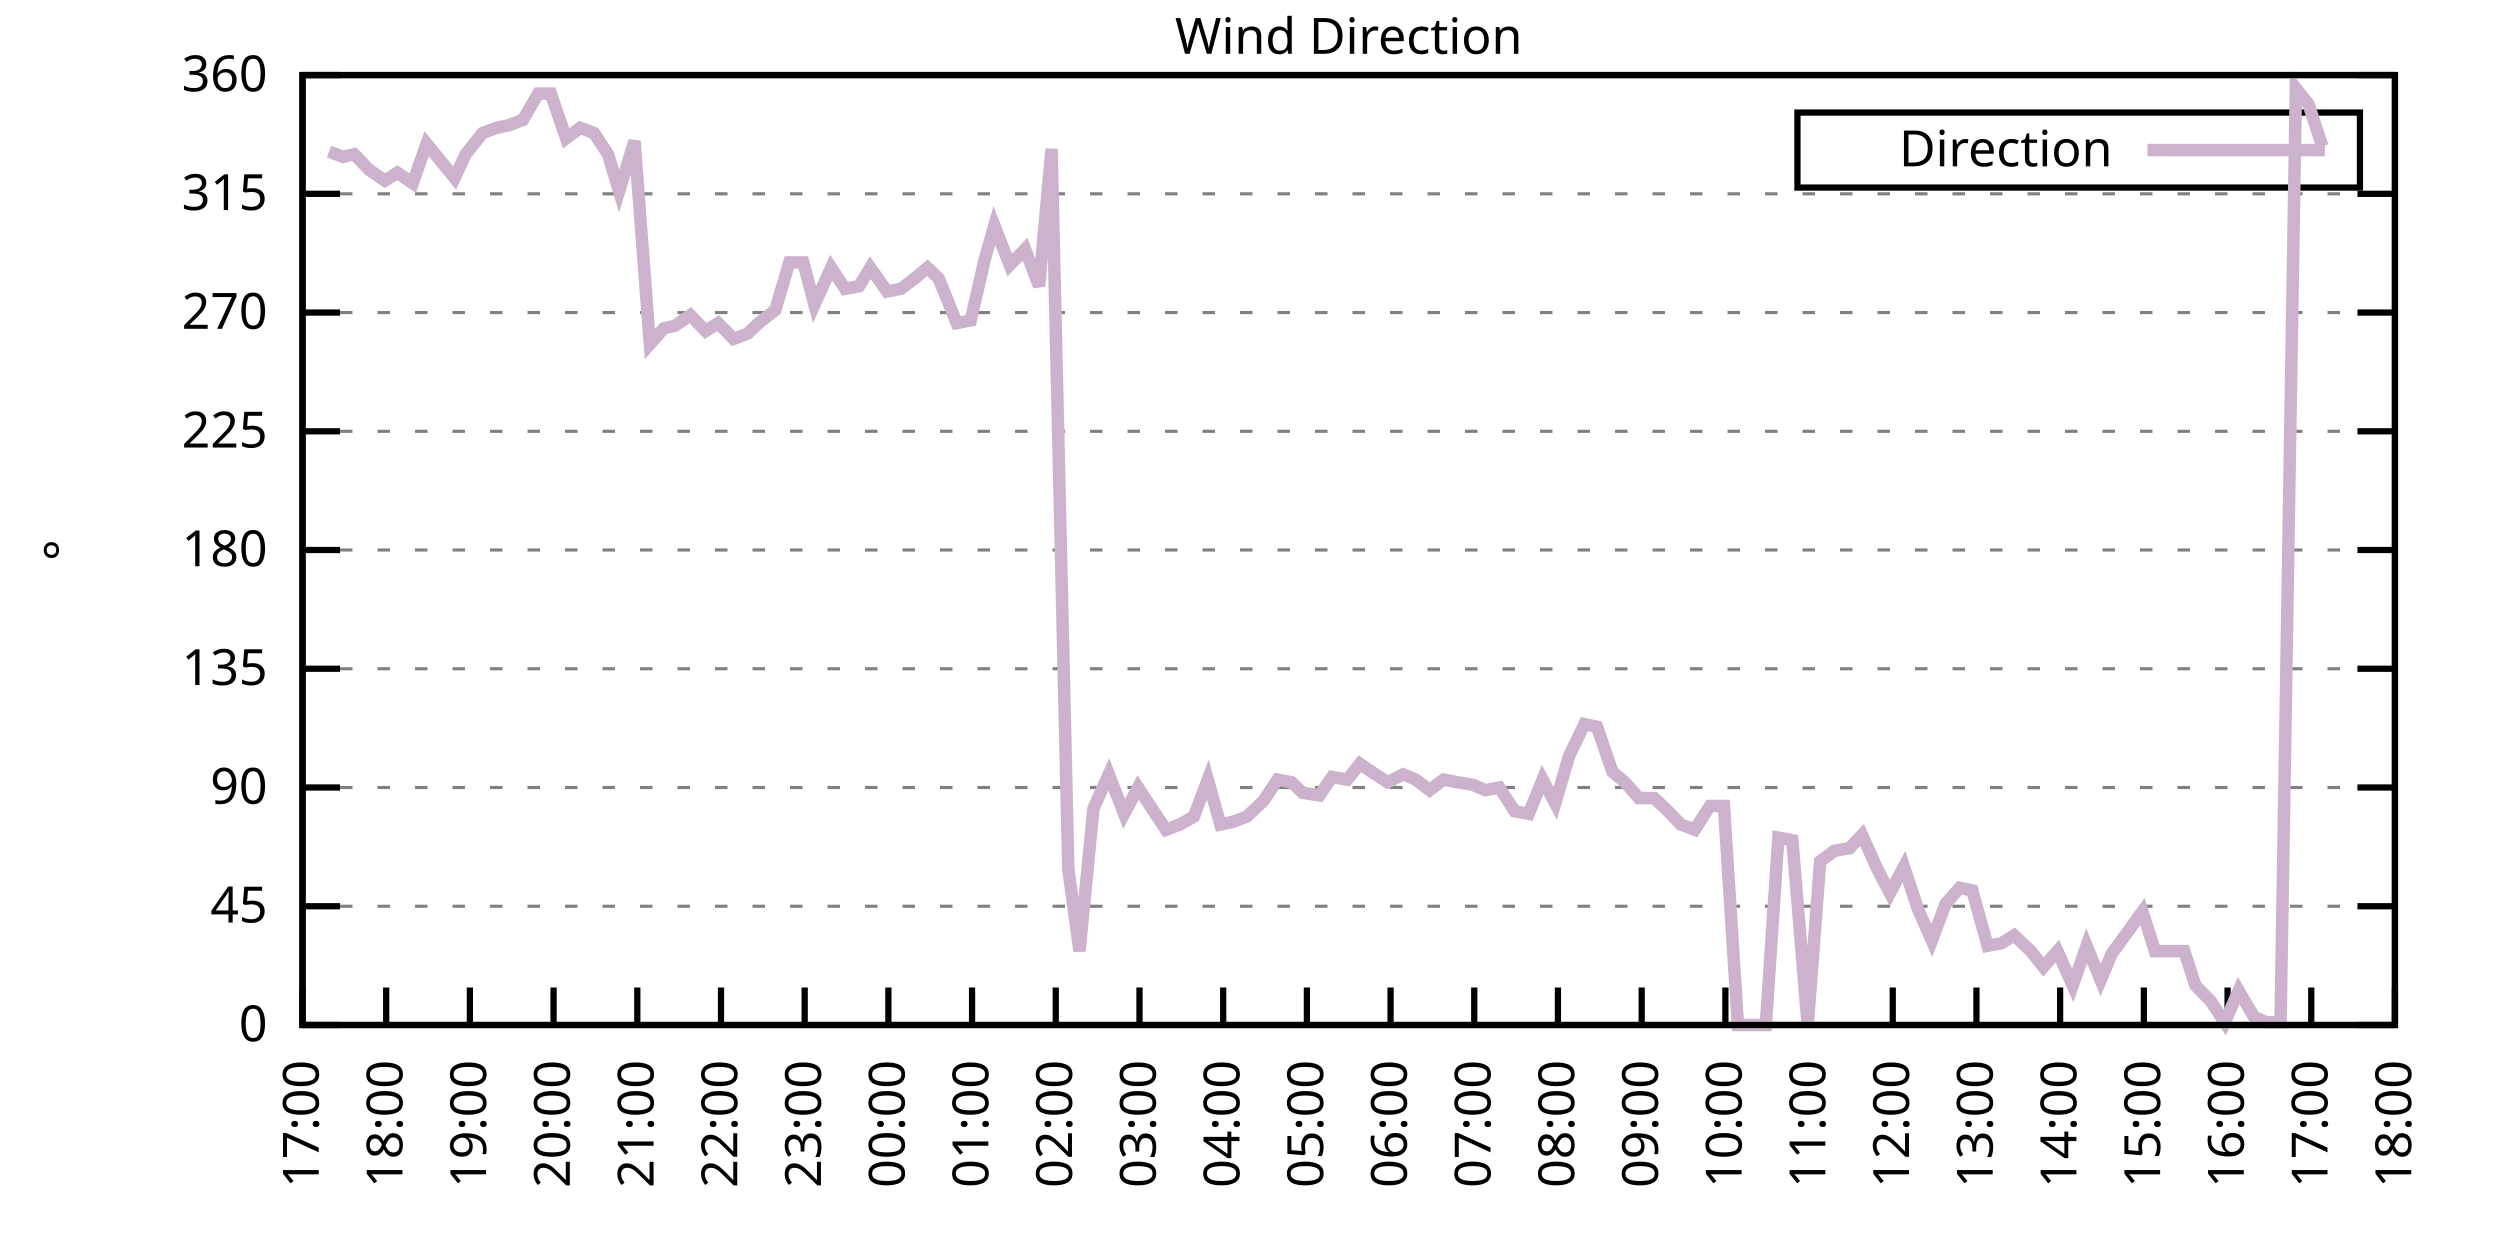
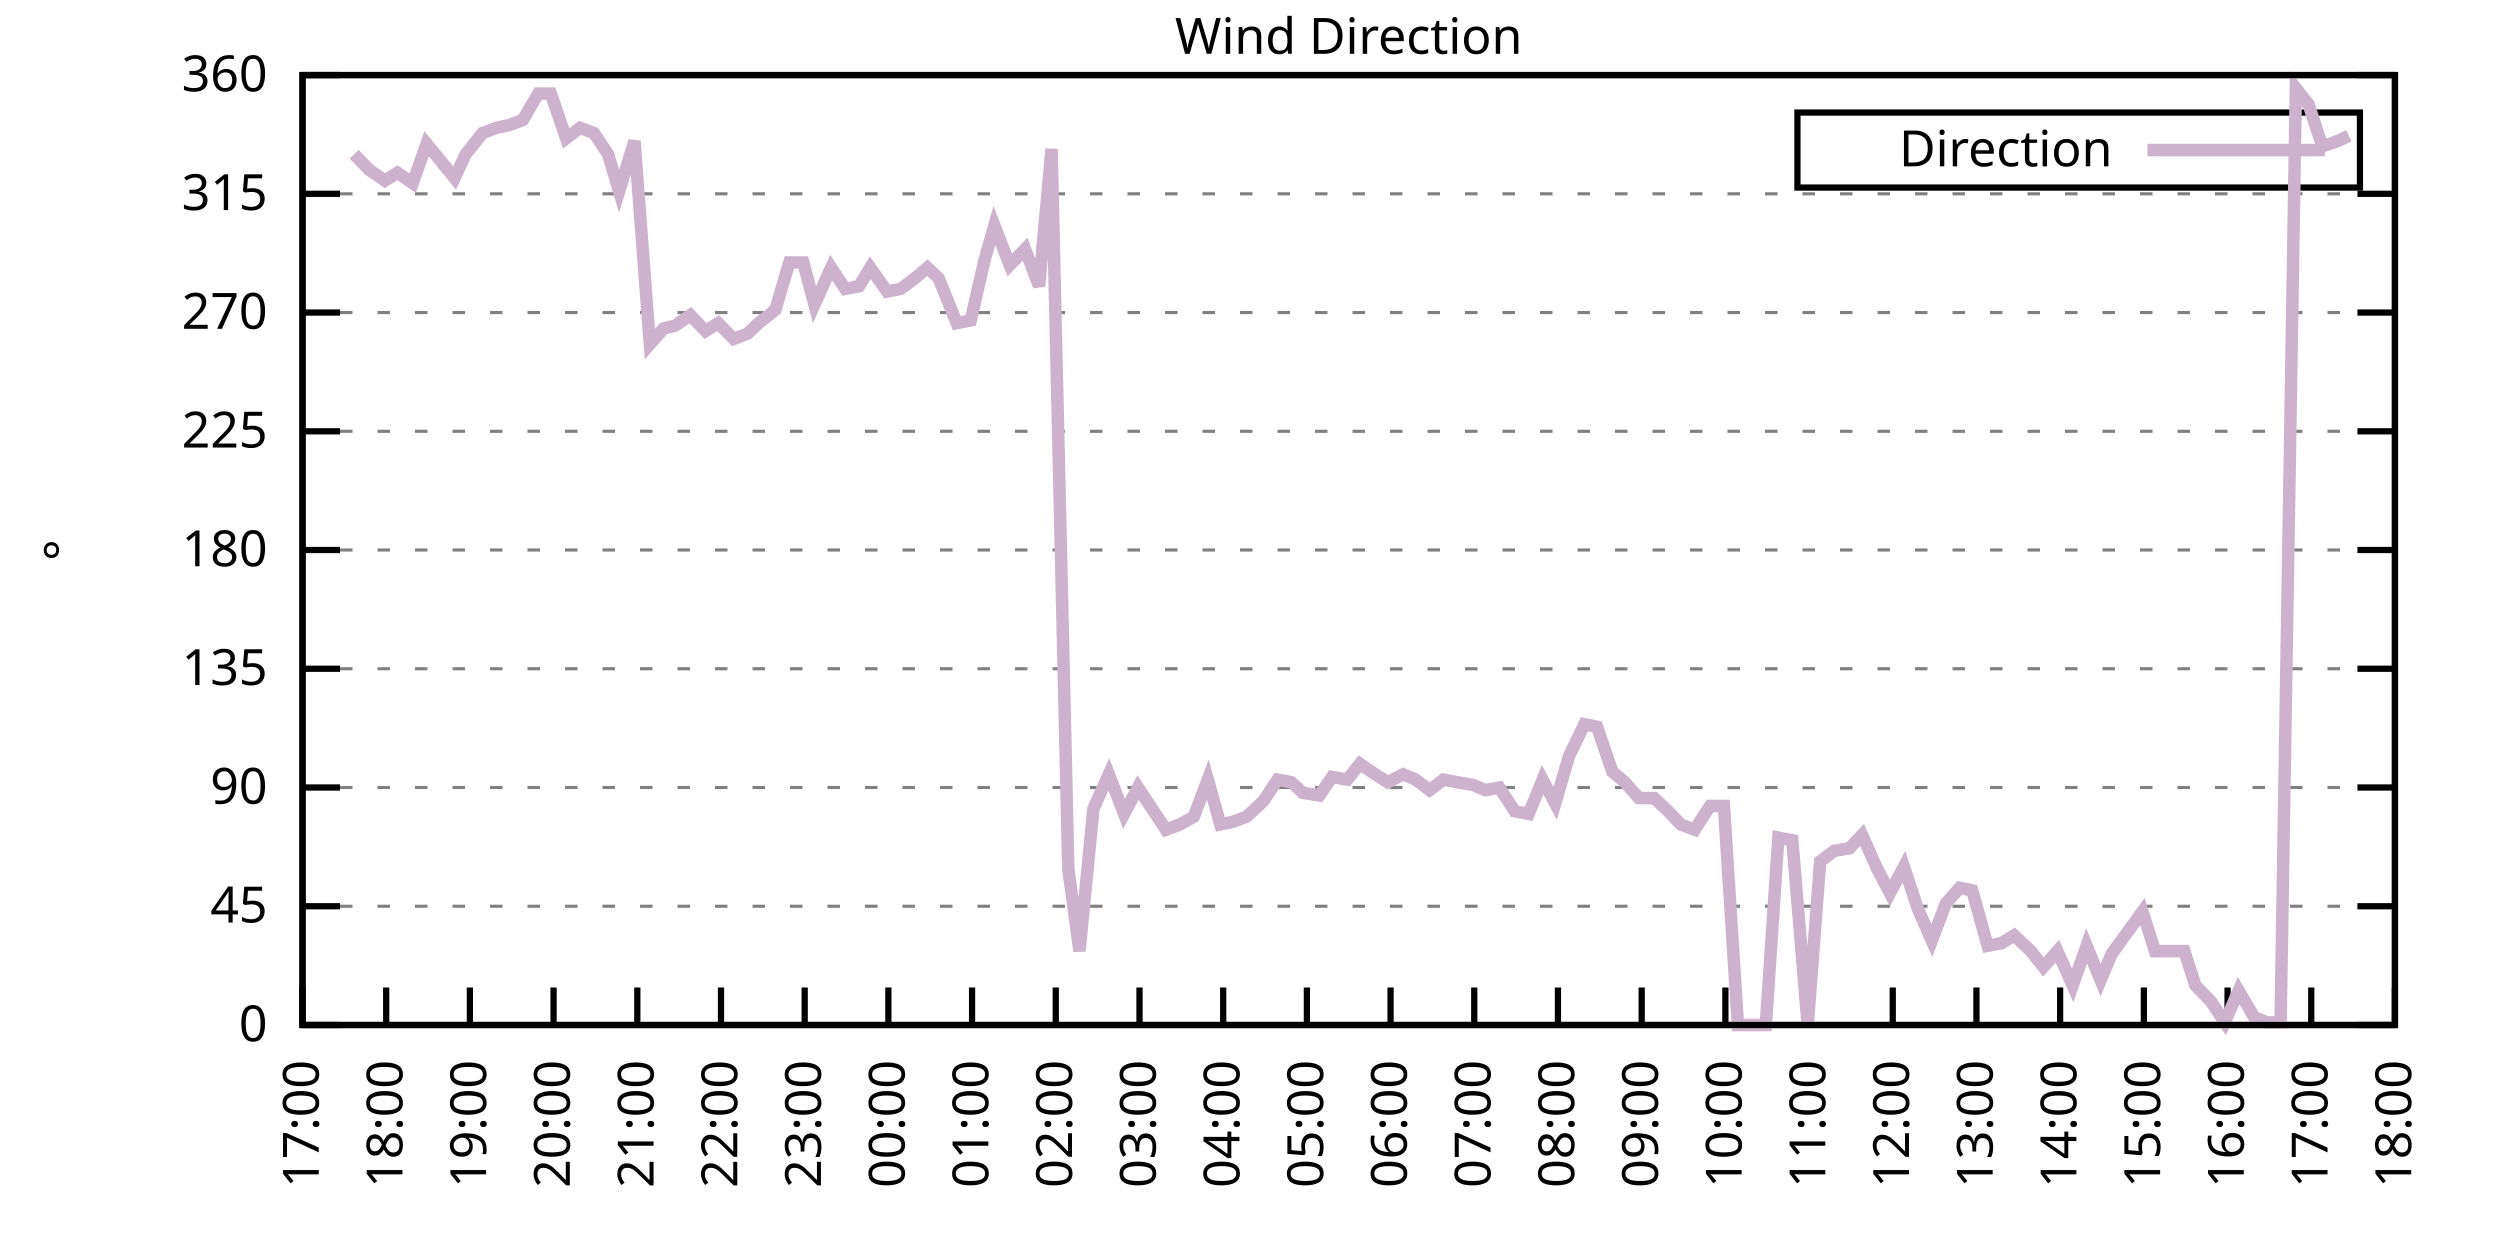
<svg xmlns="http://www.w3.org/2000/svg" xmlns:xlink="http://www.w3.org/1999/xlink" width="400" height="200" viewBox="0 0 400 200">
  <g id="gnuplot_canvas">
    <rect x="0" y="0" width="400" height="200" fill="none" />
    <defs>
      <circle id="gpDot" r="0.5" stroke-width="0.5" stroke="currentColor" />
      <path id="gpPt0" stroke-width="0.333" stroke="currentColor" d="M-1,0 h2 M0,-1 v2" />
      <path id="gpPt1" stroke-width="0.333" stroke="currentColor" d="M-1,-1 L1,1 M1,-1 L-1,1" />
      <path id="gpPt2" stroke-width="0.333" stroke="currentColor" d="M-1,0 L1,0 M0,-1 L0,1 M-1,-1 L1,1 M-1,1 L1,-1" />
      <rect id="gpPt3" stroke-width="0.333" stroke="currentColor" x="-1" y="-1" width="2" height="2" />
      <rect id="gpPt4" stroke-width="0.333" stroke="currentColor" fill="currentColor" x="-1" y="-1" width="2" height="2" />
      <circle id="gpPt5" stroke-width="0.333" stroke="currentColor" cx="0" cy="0" r="1" />
      <use xlink:href="#gpPt5" id="gpPt6" fill="currentColor" stroke="none" />
      <path id="gpPt7" stroke-width="0.333" stroke="currentColor" d="M0,-1.33 L-1.33,0.67 L1.33,0.67 z" />
      <use xlink:href="#gpPt7" id="gpPt8" fill="currentColor" stroke="none" />
      <use xlink:href="#gpPt7" id="gpPt9" stroke="currentColor" transform="rotate(180)" />
      <use xlink:href="#gpPt9" id="gpPt10" fill="currentColor" stroke="none" />
      <use xlink:href="#gpPt3" id="gpPt11" stroke="currentColor" transform="rotate(45)" />
      <use xlink:href="#gpPt11" id="gpPt12" fill="currentColor" stroke="none" />
      <path id="gpPt13" stroke-width="0.333" stroke="currentColor" d="M0,1.330 L1.265,0.411 L0.782,-1.067 L-0.782,-1.076 L-1.265,0.411 z" />
      <use xlink:href="#gpPt13" id="gpPt14" fill="currentColor" stroke="none" />
      <filter id="textbox" filterUnits="objectBoundingBox" x="0" y="0" height="1" width="1">
        <feFlood flood-color="white" flood-opacity="1" result="bgnd" />
        <feComposite in="SourceGraphic" in2="bgnd" operator="atop" />
      </filter>
      <filter id="greybox" filterUnits="objectBoundingBox" x="0" y="0" height="1" width="1">
        <feFlood flood-color="lightgrey" flood-opacity="1" result="grey" />
        <feComposite in="SourceGraphic" in2="grey" operator="atop" />
      </filter>
    </defs>
    <g fill="none" color="white" stroke="currentColor" stroke-width="1.00" stroke-linecap="butt" stroke-linejoin="miter">
</g>
    <g fill="none" color="black" stroke="currentColor" stroke-width="1.00" stroke-linecap="butt" stroke-linejoin="miter">
      <g stroke="none" shape-rendering="crispEdges">
        <polygon fill="rgb(255, 255, 255)" points="48.40,164.00 383.18,164.00 383.18,12.02 48.40,12.02 " />
      </g>
    </g>
    <g fill="none" color="black" stroke="currentColor" stroke-width="1.00" stroke-linecap="butt" stroke-linejoin="miter">
</g>
    <g fill="none" color="black" stroke="black" stroke-width="0.50" stroke-linecap="butt" stroke-linejoin="miter">
</g>
    <g fill="none" color="gray" stroke="currentColor" stroke-width="0.50" stroke-linecap="butt" stroke-linejoin="miter">
      <path stroke="gray" stroke-dasharray="2,4" class="gridline" d="M48.40,164.00 L383.19,164.00  " />
    </g>
    <g fill="none" color="gray" stroke="gray" stroke-width="1.00" stroke-linecap="butt" stroke-linejoin="miter">
</g>
    <g fill="none" color="black" stroke="currentColor" stroke-width="1.00" stroke-linecap="butt" stroke-linejoin="miter">
      <path stroke="black" d="M48.40,164.00 L54.40,164.00 M383.19,164.00 L377.19,164.00  " />
      <g transform="translate(42.80,166.60)" stroke="none" fill="black" font-family="Sans" font-size="8.00" text-anchor="end">
        <text>
          <tspan font-family="Sans"> 0</tspan>
        </text>
      </g>
    </g>
    <g fill="none" color="black" stroke="currentColor" stroke-width="1.00" stroke-linecap="butt" stroke-linejoin="miter">
</g>
    <g fill="none" color="black" stroke="black" stroke-width="0.50" stroke-linecap="butt" stroke-linejoin="miter">
</g>
    <g fill="none" color="gray" stroke="currentColor" stroke-width="0.50" stroke-linecap="butt" stroke-linejoin="miter">
      <path stroke="gray" stroke-dasharray="2,4" class="gridline" d="M48.40,145.00 L383.19,145.00  " />
    </g>
    <g fill="none" color="gray" stroke="gray" stroke-width="1.00" stroke-linecap="butt" stroke-linejoin="miter">
</g>
    <g fill="none" color="black" stroke="currentColor" stroke-width="1.00" stroke-linecap="butt" stroke-linejoin="miter">
      <path stroke="black" d="M48.40,145.00 L54.40,145.00 M383.19,145.00 L377.19,145.00  " />
      <g transform="translate(42.80,147.60)" stroke="none" fill="black" font-family="Sans" font-size="8.00" text-anchor="end">
        <text>
          <tspan font-family="Sans"> 45</tspan>
        </text>
      </g>
    </g>
    <g fill="none" color="black" stroke="currentColor" stroke-width="1.00" stroke-linecap="butt" stroke-linejoin="miter">
</g>
    <g fill="none" color="black" stroke="black" stroke-width="0.50" stroke-linecap="butt" stroke-linejoin="miter">
</g>
    <g fill="none" color="gray" stroke="currentColor" stroke-width="0.50" stroke-linecap="butt" stroke-linejoin="miter">
      <path stroke="gray" stroke-dasharray="2,4" class="gridline" d="M48.40,126.00 L383.19,126.00  " />
    </g>
    <g fill="none" color="gray" stroke="gray" stroke-width="1.00" stroke-linecap="butt" stroke-linejoin="miter">
</g>
    <g fill="none" color="black" stroke="currentColor" stroke-width="1.00" stroke-linecap="butt" stroke-linejoin="miter">
      <path stroke="black" d="M48.40,126.00 L54.40,126.00 M383.19,126.00 L377.19,126.00  " />
      <g transform="translate(42.80,128.60)" stroke="none" fill="black" font-family="Sans" font-size="8.00" text-anchor="end">
        <text>
          <tspan font-family="Sans"> 90</tspan>
        </text>
      </g>
    </g>
    <g fill="none" color="black" stroke="currentColor" stroke-width="1.00" stroke-linecap="butt" stroke-linejoin="miter">
</g>
    <g fill="none" color="black" stroke="black" stroke-width="0.50" stroke-linecap="butt" stroke-linejoin="miter">
</g>
    <g fill="none" color="gray" stroke="currentColor" stroke-width="0.50" stroke-linecap="butt" stroke-linejoin="miter">
      <path stroke="gray" stroke-dasharray="2,4" class="gridline" d="M48.40,107.00 L383.19,107.00  " />
    </g>
    <g fill="none" color="gray" stroke="gray" stroke-width="1.00" stroke-linecap="butt" stroke-linejoin="miter">
</g>
    <g fill="none" color="black" stroke="currentColor" stroke-width="1.00" stroke-linecap="butt" stroke-linejoin="miter">
      <path stroke="black" d="M48.40,107.00 L54.40,107.00 M383.19,107.00 L377.19,107.00  " />
      <g transform="translate(42.80,109.60)" stroke="none" fill="black" font-family="Sans" font-size="8.00" text-anchor="end">
        <text>
          <tspan font-family="Sans"> 135</tspan>
        </text>
      </g>
    </g>
    <g fill="none" color="black" stroke="currentColor" stroke-width="1.00" stroke-linecap="butt" stroke-linejoin="miter">
</g>
    <g fill="none" color="black" stroke="black" stroke-width="0.50" stroke-linecap="butt" stroke-linejoin="miter">
</g>
    <g fill="none" color="gray" stroke="currentColor" stroke-width="0.50" stroke-linecap="butt" stroke-linejoin="miter">
      <path stroke="gray" stroke-dasharray="2,4" class="gridline" d="M48.40,88.00 L383.19,88.00  " />
    </g>
    <g fill="none" color="gray" stroke="gray" stroke-width="1.00" stroke-linecap="butt" stroke-linejoin="miter">
</g>
    <g fill="none" color="black" stroke="currentColor" stroke-width="1.00" stroke-linecap="butt" stroke-linejoin="miter">
      <path stroke="black" d="M48.40,88.00 L54.40,88.00 M383.19,88.00 L377.19,88.00  " />
      <g transform="translate(42.80,90.60)" stroke="none" fill="black" font-family="Sans" font-size="8.00" text-anchor="end">
        <text>
          <tspan font-family="Sans"> 180</tspan>
        </text>
      </g>
    </g>
    <g fill="none" color="black" stroke="currentColor" stroke-width="1.00" stroke-linecap="butt" stroke-linejoin="miter">
</g>
    <g fill="none" color="black" stroke="black" stroke-width="0.50" stroke-linecap="butt" stroke-linejoin="miter">
</g>
    <g fill="none" color="gray" stroke="currentColor" stroke-width="0.50" stroke-linecap="butt" stroke-linejoin="miter">
      <path stroke="gray" stroke-dasharray="2,4" class="gridline" d="M48.40,69.01 L383.19,69.01  " />
    </g>
    <g fill="none" color="gray" stroke="gray" stroke-width="1.00" stroke-linecap="butt" stroke-linejoin="miter">
</g>
    <g fill="none" color="black" stroke="currentColor" stroke-width="1.00" stroke-linecap="butt" stroke-linejoin="miter">
      <path stroke="black" d="M48.40,69.01 L54.40,69.01 M383.19,69.01 L377.19,69.01  " />
      <g transform="translate(42.80,71.61)" stroke="none" fill="black" font-family="Sans" font-size="8.00" text-anchor="end">
        <text>
          <tspan font-family="Sans"> 225</tspan>
        </text>
      </g>
    </g>
    <g fill="none" color="black" stroke="currentColor" stroke-width="1.00" stroke-linecap="butt" stroke-linejoin="miter">
</g>
    <g fill="none" color="black" stroke="black" stroke-width="0.50" stroke-linecap="butt" stroke-linejoin="miter">
</g>
    <g fill="none" color="gray" stroke="currentColor" stroke-width="0.50" stroke-linecap="butt" stroke-linejoin="miter">
      <path stroke="gray" stroke-dasharray="2,4" class="gridline" d="M48.40,50.01 L383.19,50.01  " />
    </g>
    <g fill="none" color="gray" stroke="gray" stroke-width="1.00" stroke-linecap="butt" stroke-linejoin="miter">
</g>
    <g fill="none" color="black" stroke="currentColor" stroke-width="1.00" stroke-linecap="butt" stroke-linejoin="miter">
      <path stroke="black" d="M48.40,50.01 L54.40,50.01 M383.19,50.01 L377.19,50.01  " />
      <g transform="translate(42.80,52.61)" stroke="none" fill="black" font-family="Sans" font-size="8.00" text-anchor="end">
        <text>
          <tspan font-family="Sans"> 270</tspan>
        </text>
      </g>
    </g>
    <g fill="none" color="black" stroke="currentColor" stroke-width="1.00" stroke-linecap="butt" stroke-linejoin="miter">
</g>
    <g fill="none" color="black" stroke="black" stroke-width="0.50" stroke-linecap="butt" stroke-linejoin="miter">
</g>
    <g fill="none" color="gray" stroke="currentColor" stroke-width="0.50" stroke-linecap="butt" stroke-linejoin="miter">
      <path stroke="gray" stroke-dasharray="2,4" class="gridline" d="M48.40,31.01 L383.19,31.01  " />
    </g>
    <g fill="none" color="gray" stroke="gray" stroke-width="1.00" stroke-linecap="butt" stroke-linejoin="miter">
</g>
    <g fill="none" color="black" stroke="currentColor" stroke-width="1.00" stroke-linecap="butt" stroke-linejoin="miter">
      <path stroke="black" d="M48.40,31.01 L54.40,31.01 M383.19,31.01 L377.19,31.01  " />
      <g transform="translate(42.80,33.61)" stroke="none" fill="black" font-family="Sans" font-size="8.00" text-anchor="end">
        <text>
          <tspan font-family="Sans"> 315</tspan>
        </text>
      </g>
    </g>
    <g fill="none" color="black" stroke="currentColor" stroke-width="1.00" stroke-linecap="butt" stroke-linejoin="miter">
</g>
    <g fill="none" color="black" stroke="black" stroke-width="0.50" stroke-linecap="butt" stroke-linejoin="miter">
</g>
    <g fill="none" color="gray" stroke="currentColor" stroke-width="0.50" stroke-linecap="butt" stroke-linejoin="miter">
      <path stroke="gray" stroke-dasharray="2,4" class="gridline" d="M48.40,12.01 L383.19,12.01  " />
    </g>
    <g fill="none" color="gray" stroke="gray" stroke-width="1.00" stroke-linecap="butt" stroke-linejoin="miter">
</g>
    <g fill="none" color="black" stroke="currentColor" stroke-width="1.00" stroke-linecap="butt" stroke-linejoin="miter">
      <path stroke="black" d="M48.40,12.01 L54.40,12.01 M383.19,12.01 L377.19,12.01  " />
      <g transform="translate(42.80,14.61)" stroke="none" fill="black" font-family="Sans" font-size="8.00" text-anchor="end">
        <text>
          <tspan font-family="Sans"> 360</tspan>
        </text>
      </g>
    </g>
    <g fill="none" color="black" stroke="currentColor" stroke-width="1.00" stroke-linecap="butt" stroke-linejoin="miter">
      <path stroke="black" d="M48.40,164.00 L48.40,158.00  " />
      <g transform="translate(51.00,169.60) rotate(270.00)" stroke="none" fill="black" font-family="Sans" font-size="8.00" text-anchor="end">
        <text>
          <tspan font-family="Sans">17:00</tspan>
        </text>
      </g>
    </g>
    <g fill="none" color="black" stroke="currentColor" stroke-width="1.00" stroke-linecap="butt" stroke-linejoin="miter">
      <path stroke="black" d="M61.79,164.00 L61.79,158.00  " />
      <g transform="translate(64.39,169.60) rotate(270.00)" stroke="none" fill="black" font-family="Sans" font-size="8.00" text-anchor="end">
        <text>
          <tspan font-family="Sans">18:00</tspan>
        </text>
      </g>
    </g>
    <g fill="none" color="black" stroke="currentColor" stroke-width="1.00" stroke-linecap="butt" stroke-linejoin="miter">
      <path stroke="black" d="M75.18,164.00 L75.18,158.00  " />
      <g transform="translate(77.78,169.60) rotate(270.00)" stroke="none" fill="black" font-family="Sans" font-size="8.00" text-anchor="end">
        <text>
          <tspan font-family="Sans">19:00</tspan>
        </text>
      </g>
    </g>
    <g fill="none" color="black" stroke="currentColor" stroke-width="1.00" stroke-linecap="butt" stroke-linejoin="miter">
      <path stroke="black" d="M88.57,164.00 L88.57,158.00  " />
      <g transform="translate(91.17,169.60) rotate(270.00)" stroke="none" fill="black" font-family="Sans" font-size="8.00" text-anchor="end">
        <text>
          <tspan font-family="Sans">20:00</tspan>
        </text>
      </g>
    </g>
    <g fill="none" color="black" stroke="currentColor" stroke-width="1.00" stroke-linecap="butt" stroke-linejoin="miter">
      <path stroke="black" d="M101.97,164.00 L101.97,158.00  " />
      <g transform="translate(104.57,169.60) rotate(270.00)" stroke="none" fill="black" font-family="Sans" font-size="8.00" text-anchor="end">
        <text>
          <tspan font-family="Sans">21:00</tspan>
        </text>
      </g>
    </g>
    <g fill="none" color="black" stroke="currentColor" stroke-width="1.00" stroke-linecap="butt" stroke-linejoin="miter">
      <path stroke="black" d="M115.36,164.00 L115.36,158.00  " />
      <g transform="translate(117.96,169.60) rotate(270.00)" stroke="none" fill="black" font-family="Sans" font-size="8.00" text-anchor="end">
        <text>
          <tspan font-family="Sans">22:00</tspan>
        </text>
      </g>
    </g>
    <g fill="none" color="black" stroke="currentColor" stroke-width="1.00" stroke-linecap="butt" stroke-linejoin="miter">
      <path stroke="black" d="M128.75,164.00 L128.75,158.00  " />
      <g transform="translate(131.35,169.60) rotate(270.00)" stroke="none" fill="black" font-family="Sans" font-size="8.00" text-anchor="end">
        <text>
          <tspan font-family="Sans">23:00</tspan>
        </text>
      </g>
    </g>
    <g fill="none" color="black" stroke="currentColor" stroke-width="1.00" stroke-linecap="butt" stroke-linejoin="miter">
      <path stroke="black" d="M142.14,164.00 L142.14,158.00  " />
      <g transform="translate(144.74,169.60) rotate(270.00)" stroke="none" fill="black" font-family="Sans" font-size="8.00" text-anchor="end">
        <text>
          <tspan font-family="Sans">00:00</tspan>
        </text>
      </g>
    </g>
    <g fill="none" color="black" stroke="currentColor" stroke-width="1.00" stroke-linecap="butt" stroke-linejoin="miter">
      <path stroke="black" d="M155.53,164.00 L155.53,158.00  " />
      <g transform="translate(158.13,169.60) rotate(270.00)" stroke="none" fill="black" font-family="Sans" font-size="8.00" text-anchor="end">
        <text>
          <tspan font-family="Sans">01:00</tspan>
        </text>
      </g>
    </g>
    <g fill="none" color="black" stroke="currentColor" stroke-width="1.00" stroke-linecap="butt" stroke-linejoin="miter">
      <path stroke="black" d="M168.92,164.00 L168.92,158.00  " />
      <g transform="translate(171.52,169.60) rotate(270.00)" stroke="none" fill="black" font-family="Sans" font-size="8.00" text-anchor="end">
        <text>
          <tspan font-family="Sans">02:00</tspan>
        </text>
      </g>
    </g>
    <g fill="none" color="black" stroke="currentColor" stroke-width="1.00" stroke-linecap="butt" stroke-linejoin="miter">
      <path stroke="black" d="M182.32,164.00 L182.32,158.00  " />
      <g transform="translate(184.92,169.60) rotate(270.00)" stroke="none" fill="black" font-family="Sans" font-size="8.00" text-anchor="end">
        <text>
          <tspan font-family="Sans">03:00</tspan>
        </text>
      </g>
    </g>
    <g fill="none" color="black" stroke="currentColor" stroke-width="1.00" stroke-linecap="butt" stroke-linejoin="miter">
      <path stroke="black" d="M195.71,164.00 L195.71,158.00  " />
      <g transform="translate(198.31,169.60) rotate(270.00)" stroke="none" fill="black" font-family="Sans" font-size="8.00" text-anchor="end">
        <text>
          <tspan font-family="Sans">04:00</tspan>
        </text>
      </g>
    </g>
    <g fill="none" color="black" stroke="currentColor" stroke-width="1.00" stroke-linecap="butt" stroke-linejoin="miter">
      <path stroke="black" d="M209.10,164.00 L209.10,158.00  " />
      <g transform="translate(211.70,169.60) rotate(270.00)" stroke="none" fill="black" font-family="Sans" font-size="8.00" text-anchor="end">
        <text>
          <tspan font-family="Sans">05:00</tspan>
        </text>
      </g>
    </g>
    <g fill="none" color="black" stroke="currentColor" stroke-width="1.00" stroke-linecap="butt" stroke-linejoin="miter">
      <path stroke="black" d="M222.49,164.00 L222.49,158.00  " />
      <g transform="translate(225.09,169.60) rotate(270.00)" stroke="none" fill="black" font-family="Sans" font-size="8.00" text-anchor="end">
        <text>
          <tspan font-family="Sans">06:00</tspan>
        </text>
      </g>
    </g>
    <g fill="none" color="black" stroke="currentColor" stroke-width="1.00" stroke-linecap="butt" stroke-linejoin="miter">
      <path stroke="black" d="M235.88,164.00 L235.88,158.00  " />
      <g transform="translate(238.48,169.60) rotate(270.00)" stroke="none" fill="black" font-family="Sans" font-size="8.00" text-anchor="end">
        <text>
          <tspan font-family="Sans">07:00</tspan>
        </text>
      </g>
    </g>
    <g fill="none" color="black" stroke="currentColor" stroke-width="1.00" stroke-linecap="butt" stroke-linejoin="miter">
      <path stroke="black" d="M249.27,164.00 L249.27,158.00  " />
      <g transform="translate(251.87,169.60) rotate(270.00)" stroke="none" fill="black" font-family="Sans" font-size="8.00" text-anchor="end">
        <text>
          <tspan font-family="Sans">08:00</tspan>
        </text>
      </g>
    </g>
    <g fill="none" color="black" stroke="currentColor" stroke-width="1.00" stroke-linecap="butt" stroke-linejoin="miter">
      <path stroke="black" d="M262.67,164.00 L262.67,158.00  " />
      <g transform="translate(265.27,169.60) rotate(270.00)" stroke="none" fill="black" font-family="Sans" font-size="8.00" text-anchor="end">
        <text>
          <tspan font-family="Sans">09:00</tspan>
        </text>
      </g>
    </g>
    <g fill="none" color="black" stroke="currentColor" stroke-width="1.00" stroke-linecap="butt" stroke-linejoin="miter">
      <path stroke="black" d="M276.06,164.00 L276.06,158.00  " />
      <g transform="translate(278.66,169.60) rotate(270.00)" stroke="none" fill="black" font-family="Sans" font-size="8.00" text-anchor="end">
        <text>
          <tspan font-family="Sans">10:00</tspan>
        </text>
      </g>
    </g>
    <g fill="none" color="black" stroke="currentColor" stroke-width="1.00" stroke-linecap="butt" stroke-linejoin="miter">
      <path stroke="black" d="M289.45,164.00 L289.45,158.00  " />
      <g transform="translate(292.05,169.60) rotate(270.00)" stroke="none" fill="black" font-family="Sans" font-size="8.00" text-anchor="end">
        <text>
          <tspan font-family="Sans">11:00</tspan>
        </text>
      </g>
    </g>
    <g fill="none" color="black" stroke="currentColor" stroke-width="1.00" stroke-linecap="butt" stroke-linejoin="miter">
      <path stroke="black" d="M302.84,164.00 L302.84,158.00  " />
      <g transform="translate(305.44,169.60) rotate(270.00)" stroke="none" fill="black" font-family="Sans" font-size="8.00" text-anchor="end">
        <text>
          <tspan font-family="Sans">12:00</tspan>
        </text>
      </g>
    </g>
    <g fill="none" color="black" stroke="currentColor" stroke-width="1.00" stroke-linecap="butt" stroke-linejoin="miter">
      <path stroke="black" d="M316.23,164.00 L316.23,158.00  " />
      <g transform="translate(318.83,169.60) rotate(270.00)" stroke="none" fill="black" font-family="Sans" font-size="8.00" text-anchor="end">
        <text>
          <tspan font-family="Sans">13:00</tspan>
        </text>
      </g>
    </g>
    <g fill="none" color="black" stroke="currentColor" stroke-width="1.00" stroke-linecap="butt" stroke-linejoin="miter">
      <path stroke="black" d="M329.62,164.00 L329.62,158.00  " />
      <g transform="translate(332.22,169.60) rotate(270.00)" stroke="none" fill="black" font-family="Sans" font-size="8.00" text-anchor="end">
        <text>
          <tspan font-family="Sans">14:00</tspan>
        </text>
      </g>
    </g>
    <g fill="none" color="black" stroke="currentColor" stroke-width="1.00" stroke-linecap="butt" stroke-linejoin="miter">
      <path stroke="black" d="M343.02,164.00 L343.02,158.00  " />
      <g transform="translate(345.62,169.60) rotate(270.00)" stroke="none" fill="black" font-family="Sans" font-size="8.00" text-anchor="end">
        <text>
          <tspan font-family="Sans">15:00</tspan>
        </text>
      </g>
    </g>
    <g fill="none" color="black" stroke="currentColor" stroke-width="1.00" stroke-linecap="butt" stroke-linejoin="miter">
      <path stroke="black" d="M356.41,164.00 L356.41,158.00  " />
      <g transform="translate(359.01,169.60) rotate(270.00)" stroke="none" fill="black" font-family="Sans" font-size="8.00" text-anchor="end">
        <text>
          <tspan font-family="Sans">16:00</tspan>
        </text>
      </g>
    </g>
    <g fill="none" color="black" stroke="currentColor" stroke-width="1.00" stroke-linecap="butt" stroke-linejoin="miter">
      <path stroke="black" d="M369.80,164.00 L369.80,158.00  " />
      <g transform="translate(372.40,169.60) rotate(270.00)" stroke="none" fill="black" font-family="Sans" font-size="8.00" text-anchor="end">
        <text>
          <tspan font-family="Sans">17:00</tspan>
        </text>
      </g>
    </g>
    <g fill="none" color="black" stroke="currentColor" stroke-width="1.00" stroke-linecap="butt" stroke-linejoin="miter">
      <path stroke="black" d="M383.19,164.00 L383.19,158.00  " />
      <g transform="translate(385.79,169.60) rotate(270.00)" stroke="none" fill="black" font-family="Sans" font-size="8.00" text-anchor="end">
        <text>
          <tspan font-family="Sans">18:00</tspan>
        </text>
      </g>
    </g>
    <g fill="none" color="black" stroke="currentColor" stroke-width="1.00" stroke-linecap="butt" stroke-linejoin="miter">
</g>
    <g fill="none" color="black" stroke="currentColor" stroke-width="1.00" stroke-linecap="butt" stroke-linejoin="miter">
      <path stroke="black" d="M48.40,12.01 L48.40,164.00 L383.19,164.00 L383.19,12.01 L48.40,12.01 Z  " />
    </g>
    <g fill="none" color="black" stroke="currentColor" stroke-width="1.00" stroke-linecap="butt" stroke-linejoin="miter">
</g>
    <g fill="none" color="black" stroke="currentColor" stroke-width="1.00" stroke-linecap="butt" stroke-linejoin="miter">
      <path stroke="black" d="M287.59,30.01 L287.59,18.01 L377.59,18.01 L377.59,30.01 L287.59,30.01 Z  " />
    </g>
    <g id="Wind_direction_plot_1">
      <g fill="none" color="white" stroke="black" stroke-width="2.00" stroke-linecap="butt" stroke-linejoin="miter">
</g>
      <g fill="none" color="black" stroke="currentColor" stroke-width="2.00" stroke-linecap="butt" stroke-linejoin="miter">
        <g transform="translate(337.99,26.61)" stroke="none" fill="black" font-family="Sans" font-size="8.00" text-anchor="end">
          <text>
            <tspan font-family="Sans">Direction</tspan>
          </text>
        </g>
      </g>
      <g fill="none" color="black" stroke="currentColor" stroke-width="2.00" stroke-linecap="butt" stroke-linejoin="miter">
-         <path stroke="rgb(204, 178, 204)" d="M343.59,24.01 L371.99,24.01 M52.64,24.25 L54.87,25.10 L56.66,24.68 L59.11,27.21 L61.57,28.90 L63.58,27.63   L66.03,29.32 L68.26,22.99 L72.73,28.48 L74.51,24.68 L77.19,21.30 L79.42,20.45 L81.43,20.03 L83.66,19.19   L86.12,14.97 L88.13,14.97 L90.58,22.14 L92.82,20.45 L95.05,21.30 L97.28,24.68 L99.06,30.59 L101.52,22.56   L103.98,55.07 L106.21,52.54 L107.99,52.12 L110.45,50.43 L112.90,52.96 L114.91,51.70 L117.37,54.23 L119.60,53.39   L121.38,51.70 L124.06,49.59 L126.29,41.99 L128.53,41.99 L130.31,48.74 L132.99,42.83 L135.22,46.21 L137.45,45.79   L139.24,42.83 L141.92,46.63 L144.15,46.21 L146.38,44.52 L148.39,42.83 L150.18,44.52 L153.08,51.70 L155.31,51.27   L157.54,41.56 L159.10,36.08 L161.56,42.41 L164.01,39.87 L166.25,45.79 L168.25,23.83 L170.93,139.09 L172.72,152.18   L174.95,129.38 L177.41,123.89 L179.86,130.22 L182.09,126.00 L184.32,129.38 L186.56,132.76 L188.79,131.91 L191.02,130.65   L193.25,124.74 L195.26,131.91 L197.27,131.49 L199.50,130.65 L202.18,128.11 L204.41,124.74 L206.64,125.16 L208.43,126.85   L211.11,127.27 L213.12,124.31 L215.57,124.74 L217.58,122.20 L220.04,123.89 L222.04,125.16 L224.50,123.89 L226.51,124.74   L228.74,126.42 L230.97,124.74 L233.20,125.16 L235.66,125.58 L237.67,126.42 L239.90,126.00 L242.36,129.80 L244.59,130.22   L246.82,124.74 L248.83,128.54 L251.06,120.94 L253.51,115.87 L255.52,116.29 L257.98,123.47 L259.99,125.16 L262.22,127.69   L264.67,127.69 L266.91,129.80 L268.92,131.91 L271.15,132.76 L273.60,128.96 L275.83,128.96 L278.07,164.00 L280.30,164.00   L282.53,164.00 L284.54,134.02 L286.77,134.45 L289.23,164.00 L291.23,137.82 L293.47,136.14 L295.92,135.71 L297.93,133.60   L300.39,139.09 L302.39,142.89 L304.63,138.67 L306.86,145.42 L309.09,150.49 L311.32,144.58 L313.55,142.05 L315.56,142.47   L318.02,151.33 L320.25,150.91 L322.26,149.65 L324.94,152.18 L326.95,154.71 L329.18,152.18 L331.63,157.67 L333.86,151.33   L336.10,156.82 L337.88,152.60 L340.34,149.22 L342.79,145.85 L344.80,152.18 L347.26,152.18 L349.49,152.18 L351.27,157.67   L353.73,160.20 L355.96,163.58 L358.19,158.51 L360.65,162.73 L362.66,163.58 L364.89,163.58 L367.34,14.12 L369.35,16.65   L371.58,23.41  " />
+         <path stroke="rgb(204, 178, 204)" d="M343.59,24.01 L371.99,24.01 M56.66,24.68 L59.11,27.21 L61.57,28.90 L63.58,27.63 L66.03,29.32 L68.26,22.99   L72.73,28.48 L74.51,24.68 L77.19,21.30 L79.42,20.45 L81.43,20.03 L83.66,19.19 L86.12,14.97 L88.13,14.97   L90.58,22.14 L92.82,20.45 L95.05,21.30 L97.28,24.68 L99.06,30.59 L101.52,22.56 L103.98,55.07 L106.21,52.54   L107.99,52.12 L110.45,50.43 L112.90,52.96 L114.91,51.70 L117.37,54.23 L119.60,53.39 L121.38,51.70 L124.06,49.59   L126.29,41.99 L128.53,41.99 L130.31,48.74 L132.99,42.83 L135.22,46.21 L137.45,45.79 L139.24,42.83 L141.92,46.63   L144.15,46.21 L146.38,44.52 L148.39,42.83 L150.18,44.52 L153.08,51.70 L155.31,51.27 L157.54,41.56 L159.10,36.08   L161.56,42.41 L164.01,39.87 L166.25,45.79 L168.25,23.83 L170.93,139.09 L172.72,152.18 L174.95,129.38 L177.41,123.89   L179.86,130.22 L182.09,126.00 L184.32,129.38 L186.56,132.76 L188.79,131.91 L191.02,130.65 L193.25,124.74 L195.26,131.91   L197.27,131.49 L199.50,130.65 L202.18,128.11 L204.41,124.74 L206.64,125.16 L208.43,126.85 L211.11,127.27 L213.12,124.31   L215.57,124.74 L217.58,122.20 L220.04,123.89 L222.04,125.16 L224.50,123.89 L226.51,124.74 L228.74,126.42 L230.97,124.74   L233.20,125.16 L235.66,125.58 L237.67,126.42 L239.90,126.00 L242.36,129.80 L244.59,130.22 L246.82,124.74 L248.83,128.54   L251.06,120.94 L253.51,115.87 L255.52,116.29 L257.98,123.47 L259.99,125.16 L262.22,127.69 L264.67,127.69 L266.91,129.80   L268.92,131.91 L271.15,132.76 L273.60,128.96 L275.83,128.96 L278.07,164.00 L280.30,164.00 L282.53,164.00 L284.54,134.02   L286.77,134.45 L289.23,164.00 L291.23,137.82 L293.47,136.14 L295.92,135.71 L297.93,133.60 L300.39,139.09 L302.39,142.89   L304.63,138.67 L306.86,145.42 L309.09,150.49 L311.32,144.58 L313.55,142.05 L315.56,142.47 L318.02,151.33 L320.25,150.91   L322.26,149.65 L324.94,152.18 L326.95,154.71 L329.18,152.18 L331.63,157.67 L333.86,151.33 L336.10,156.82 L337.88,152.60   L340.34,149.22 L342.79,145.85 L344.80,152.18 L347.26,152.18 L349.49,152.18 L351.27,157.67 L353.73,160.20 L355.96,163.58   L358.19,158.51 L360.65,162.73 L362.66,163.58 L364.89,163.58 L367.34,14.12 L369.35,16.65 L371.58,23.41 L374.04,22.56   L375.82,21.72  " />
      </g>
    </g>
    <g fill="none" color="black" stroke="currentColor" stroke-width="2.00" stroke-linecap="butt" stroke-linejoin="miter">
</g>
    <g fill="none" color="black" stroke="black" stroke-width="1.00" stroke-linecap="butt" stroke-linejoin="miter">
</g>
    <g fill="none" color="black" stroke="currentColor" stroke-width="1.00" stroke-linecap="butt" stroke-linejoin="miter">
      <path stroke="black" d="M48.40,12.01 L48.40,164.00 L383.19,164.00 L383.19,12.01 L48.40,12.01 Z  " />
      <g transform="translate(12.80,88.01) rotate(270.00)" stroke="none" fill="black" font-family="Sans" font-size="8.00" text-anchor="middle">
        <text>
          <tspan font-family="Sans">°</tspan>
        </text>
      </g>
    </g>
    <g fill="none" color="black" stroke="currentColor" stroke-width="1.00" stroke-linecap="butt" stroke-linejoin="miter">
</g>
    <g fill="none" color="black" stroke="currentColor" stroke-width="1.00" stroke-linecap="butt" stroke-linejoin="miter">
      <g transform="translate(215.79,8.61)" stroke="none" fill="black" font-family="Sans" font-size="8.00" text-anchor="middle">
        <text>
          <tspan font-family="Sans">Wind Direction</tspan>
        </text>
      </g>
    </g>
    <g fill="none" color="black" stroke="currentColor" stroke-width="1.00" stroke-linecap="butt" stroke-linejoin="miter">
</g>
  </g>
</svg>
